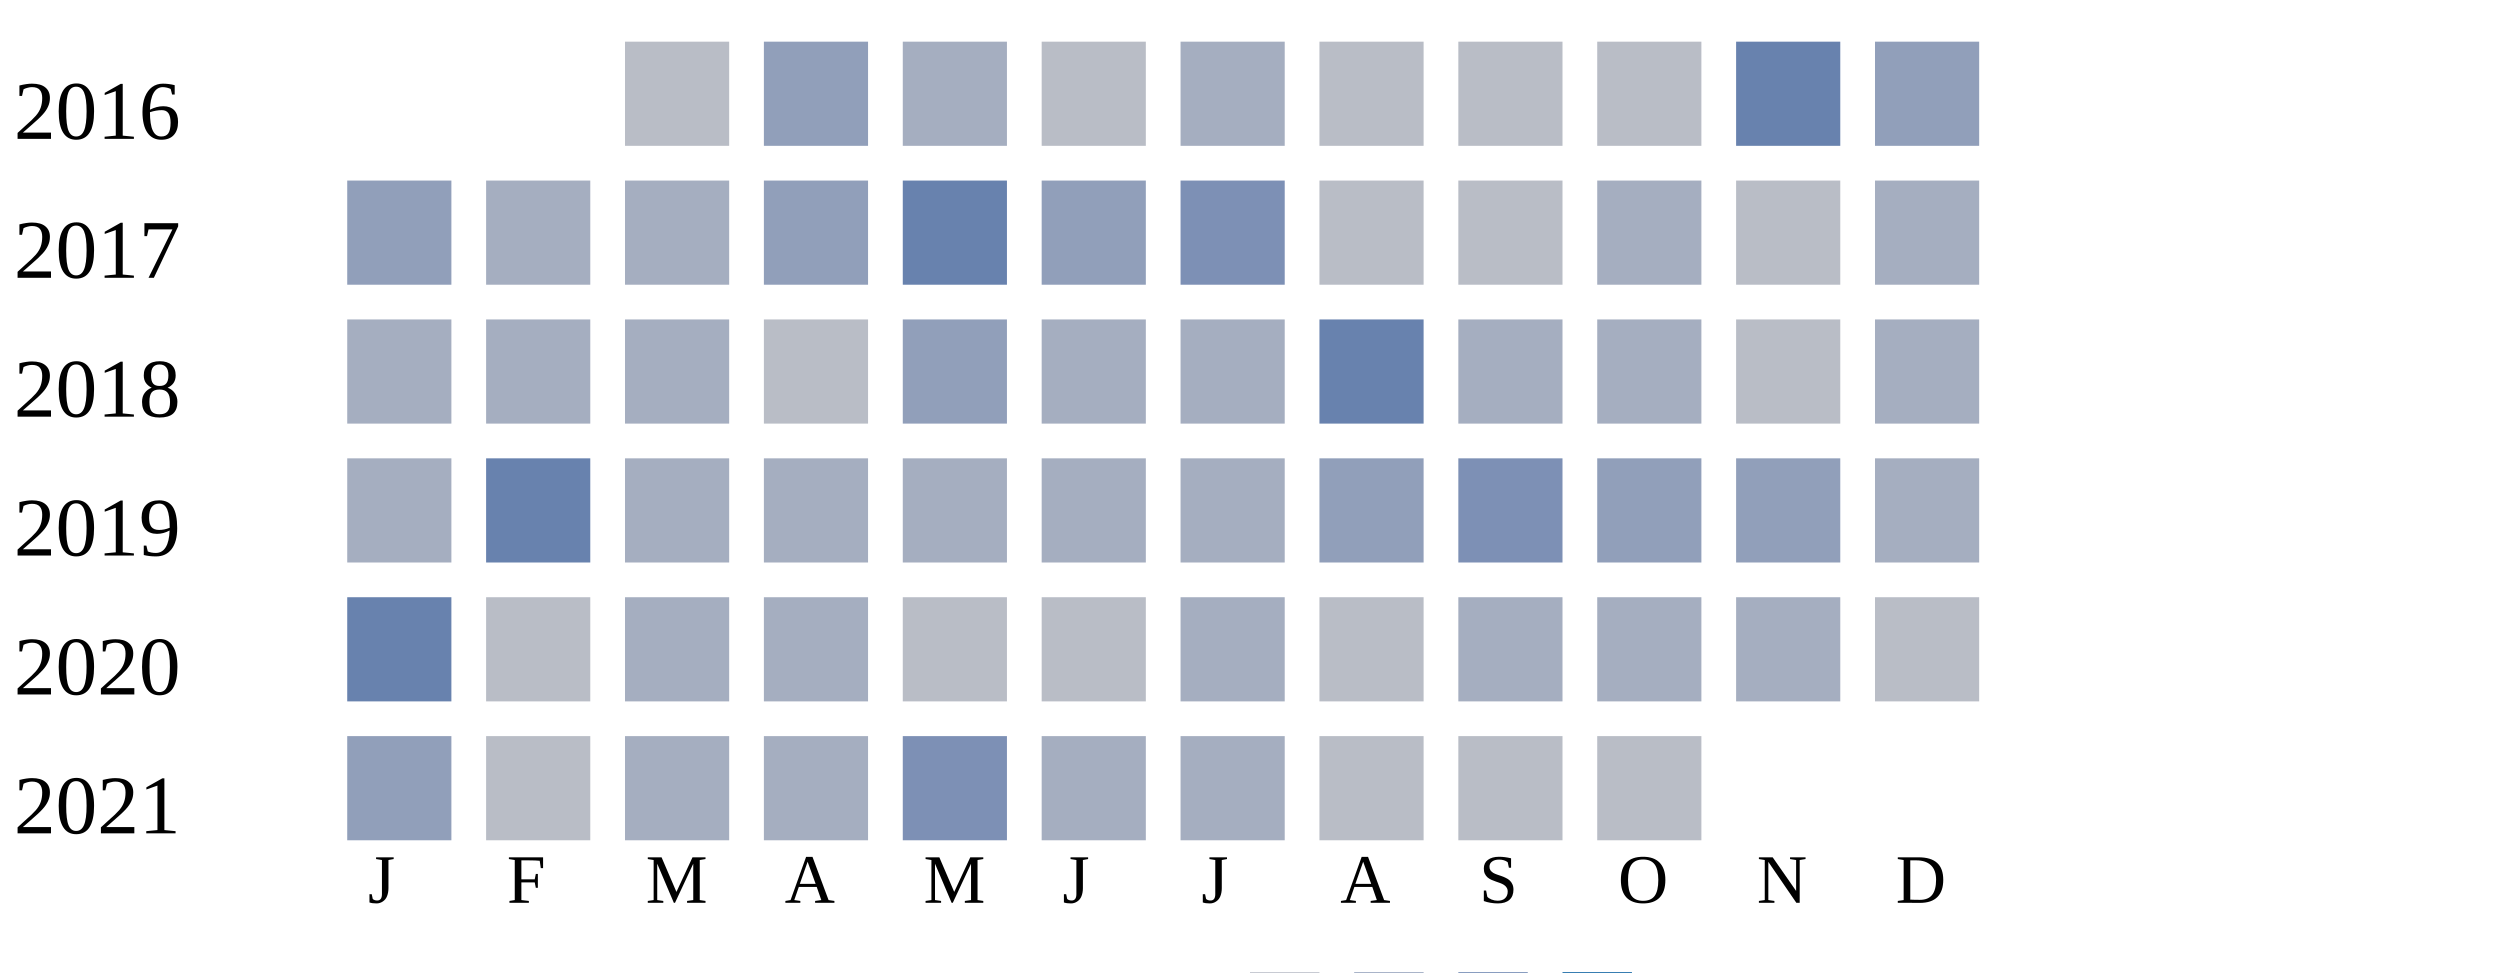
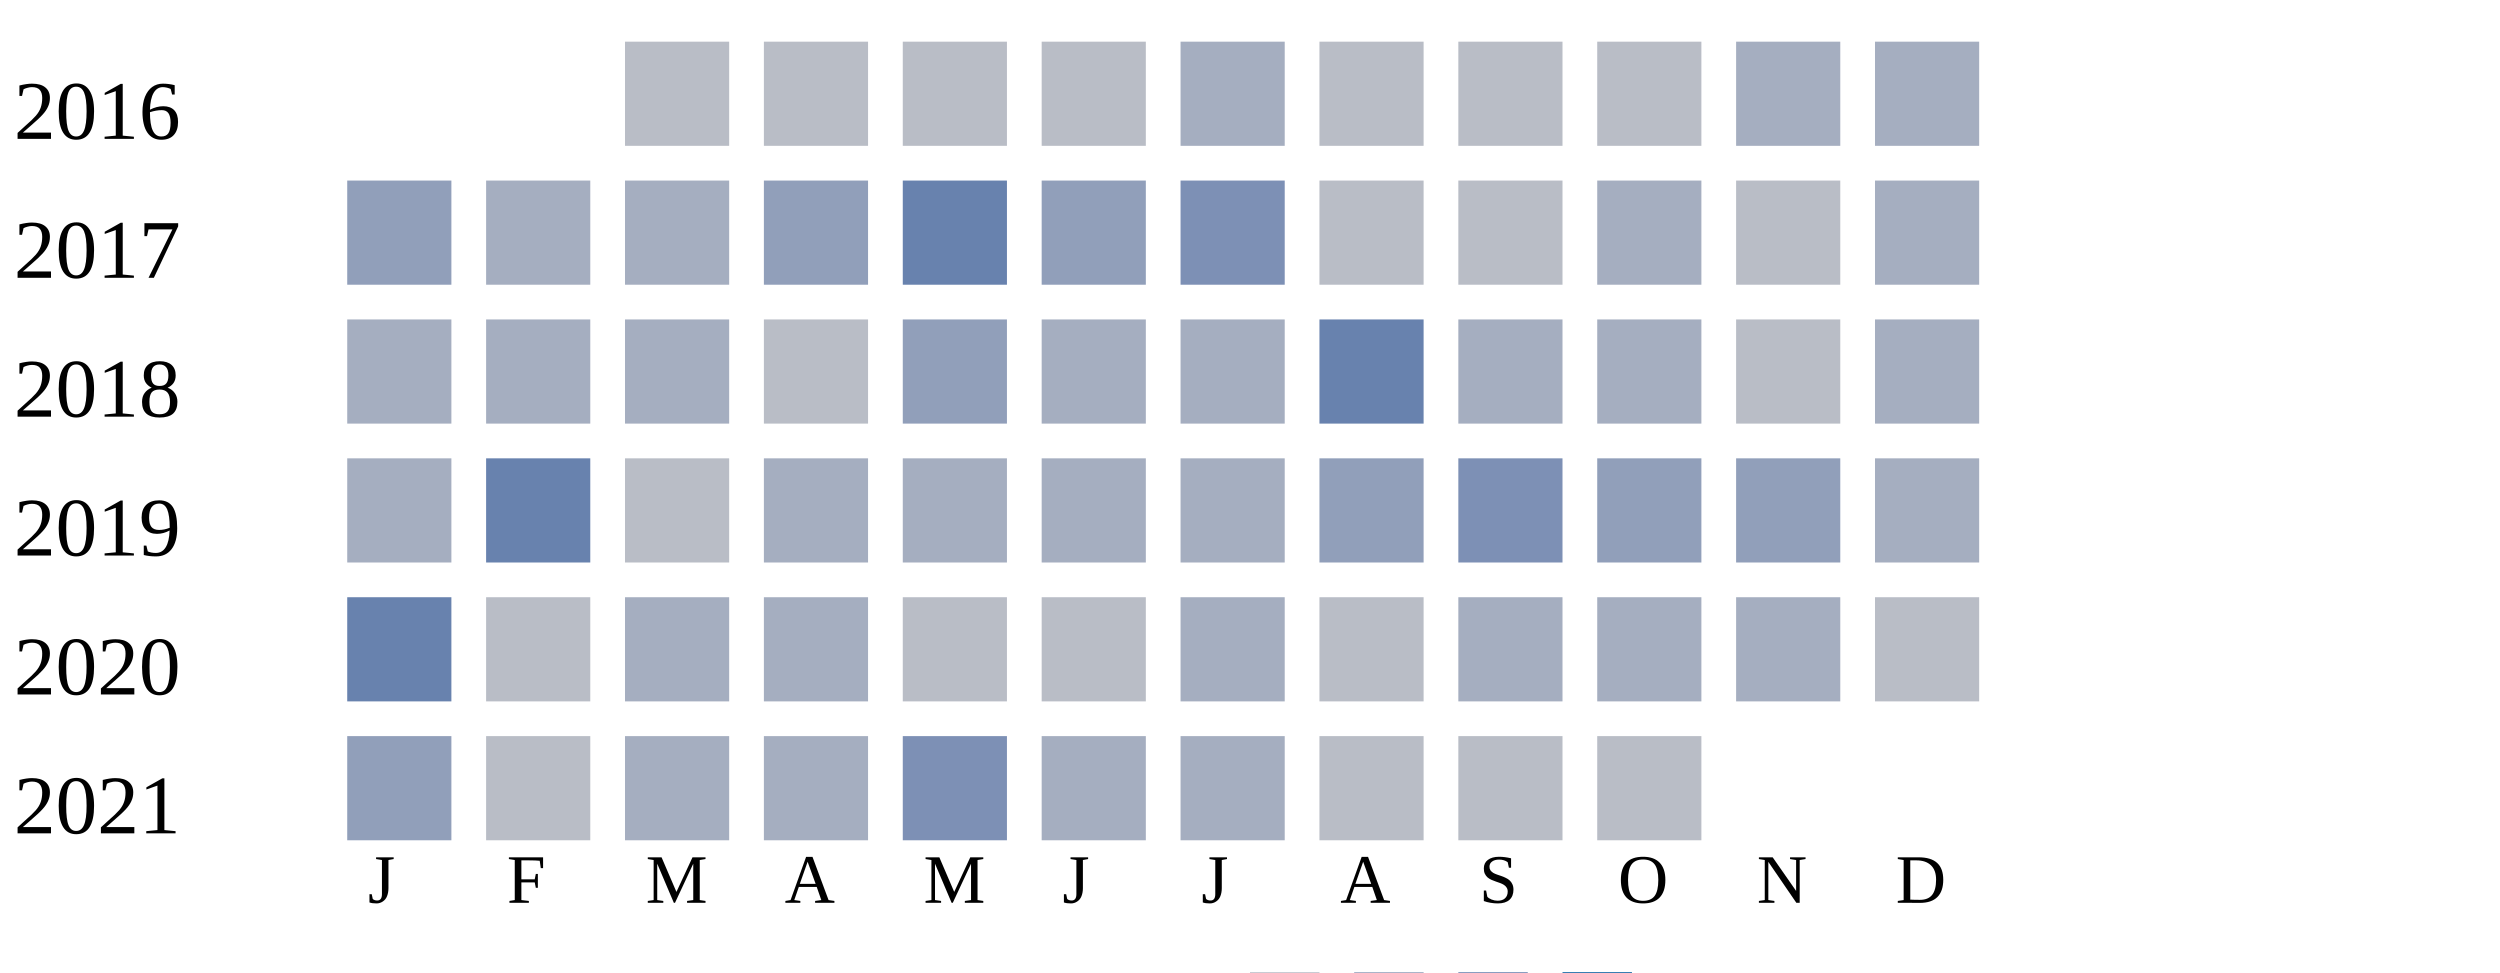
<svg xmlns="http://www.w3.org/2000/svg" width="360" height="140">
  <g transform="translate(0 0)">
    <text x="2" y="20">2016</text>
    <rect x="90" y="6" width="15" height="15" fill="#b9bdc6" />
-     <rect x="110" y="6" width="15" height="15" fill="#919fba" />
-     <rect x="130" y="6" width="15" height="15" fill="#a5aec0" />
+     <rect x="110" y="6" width="15" height="15" fill="#b9bdc6" />
+     <rect x="130" y="6" width="15" height="15" fill="#b9bdc6" />
    <rect x="150" y="6" width="15" height="15" fill="#b9bdc6" />
    <rect x="170" y="6" width="15" height="15" fill="#a5aec0" />
    <rect x="190" y="6" width="15" height="15" fill="#b9bdc6" />
    <rect x="210" y="6" width="15" height="15" fill="#b9bdc6" />
    <rect x="230" y="6" width="15" height="15" fill="#b9bdc6" />
-     <rect x="250" y="6" width="15" height="15" fill="#6882ae" />
-     <rect x="270" y="6" width="15" height="15" fill="#919fba" />
+     <rect x="250" y="6" width="15" height="15" fill="#a5aec0" />
+     <rect x="270" y="6" width="15" height="15" fill="#a5aec0" />
  </g>
  <g transform="translate(0 20)">
    <text x="2" y="20">2017</text>
    <rect x="50" y="6" width="15" height="15" fill="#919fba" />
    <rect x="70" y="6" width="15" height="15" fill="#a5aec0" />
    <rect x="90" y="6" width="15" height="15" fill="#a5aec0" />
    <rect x="110" y="6" width="15" height="15" fill="#919fba" />
    <rect x="130" y="6" width="15" height="15" fill="#6882ae" />
    <rect x="150" y="6" width="15" height="15" fill="#919fba" />
    <rect x="170" y="6" width="15" height="15" fill="#7d90b5" />
    <rect x="190" y="6" width="15" height="15" fill="#b9bdc6" />
    <rect x="210" y="6" width="15" height="15" fill="#b9bdc6" />
    <rect x="230" y="6" width="15" height="15" fill="#a5aec0" />
    <rect x="250" y="6" width="15" height="15" fill="#b9bdc6" />
    <rect x="270" y="6" width="15" height="15" fill="#a5aec0" />
  </g>
  <g transform="translate(0 40)">
    <text x="2" y="20">2018</text>
    <rect x="50" y="6" width="15" height="15" fill="#a5aec0" />
    <rect x="70" y="6" width="15" height="15" fill="#a5aec0" />
    <rect x="90" y="6" width="15" height="15" fill="#a5aec0" />
    <rect x="110" y="6" width="15" height="15" fill="#b9bdc6" />
    <rect x="130" y="6" width="15" height="15" fill="#919fba" />
    <rect x="150" y="6" width="15" height="15" fill="#a5aec0" />
    <rect x="170" y="6" width="15" height="15" fill="#a5aec0" />
    <rect x="190" y="6" width="15" height="15" fill="#6882ae" />
    <rect x="210" y="6" width="15" height="15" fill="#a5aec0" />
    <rect x="230" y="6" width="15" height="15" fill="#a5aec0" />
    <rect x="250" y="6" width="15" height="15" fill="#b9bdc6" />
    <rect x="270" y="6" width="15" height="15" fill="#a5aec0" />
  </g>
  <g transform="translate(0 60)">
    <text x="2" y="20">2019</text>
    <rect x="50" y="6" width="15" height="15" fill="#a5aec0" />
    <rect x="70" y="6" width="15" height="15" fill="#6882ae" />
-     <rect x="90" y="6" width="15" height="15" fill="#a5aec0" />
+     <rect x="90" y="6" width="15" height="15" fill="#b9bdc6" />
    <rect x="110" y="6" width="15" height="15" fill="#a5aec0" />
    <rect x="130" y="6" width="15" height="15" fill="#a5aec0" />
    <rect x="150" y="6" width="15" height="15" fill="#a5aec0" />
    <rect x="170" y="6" width="15" height="15" fill="#a5aec0" />
    <rect x="190" y="6" width="15" height="15" fill="#919fba" />
    <rect x="210" y="6" width="15" height="15" fill="#7d90b5" />
    <rect x="230" y="6" width="15" height="15" fill="#919fba" />
    <rect x="250" y="6" width="15" height="15" fill="#919fba" />
    <rect x="270" y="6" width="15" height="15" fill="#a5aec0" />
  </g>
  <g transform="translate(0 80)">
    <text x="2" y="20">2020</text>
    <rect x="50" y="6" width="15" height="15" fill="#6882ae" />
    <rect x="70" y="6" width="15" height="15" fill="#b9bdc6" />
    <rect x="90" y="6" width="15" height="15" fill="#a5aec0" />
    <rect x="110" y="6" width="15" height="15" fill="#a5aec0" />
    <rect x="130" y="6" width="15" height="15" fill="#b9bdc6" />
    <rect x="150" y="6" width="15" height="15" fill="#b9bdc6" />
    <rect x="170" y="6" width="15" height="15" fill="#a5aec0" />
    <rect x="190" y="6" width="15" height="15" fill="#b9bdc6" />
    <rect x="210" y="6" width="15" height="15" fill="#a5aec0" />
    <rect x="230" y="6" width="15" height="15" fill="#a5aec0" />
    <rect x="250" y="6" width="15" height="15" fill="#a5aec0" />
    <rect x="270" y="6" width="15" height="15" fill="#b9bdc6" />
  </g>
  <g transform="translate(0 100)">
    <text x="2" y="20">2021</text>
    <rect x="50" y="6" width="15" height="15" fill="#919fba" />
    <rect x="70" y="6" width="15" height="15" fill="#b9bdc6" />
    <rect x="90" y="6" width="15" height="15" fill="#a5aec0" />
    <rect x="110" y="6" width="15" height="15" fill="#a5aec0" />
    <rect x="130" y="6" width="15" height="15" fill="#7d90b5" />
    <rect x="150" y="6" width="15" height="15" fill="#a5aec0" />
    <rect x="170" y="6" width="15" height="15" fill="#a5aec0" />
    <rect x="190" y="6" width="15" height="15" fill="#b9bdc6" />
    <rect x="210" y="6" width="15" height="15" fill="#b9bdc6" />
    <rect x="230" y="6" width="15" height="15" fill="#b9bdc6" />
  </g>
  <text style="font-size: 10px; text-align: center" x="53" y="130">J</text>
  <text style="font-size: 10px; text-align: center" x="73" y="130">F</text>
  <text style="font-size: 10px; text-align: center" x="93" y="130">M</text>
  <text style="font-size: 10px; text-align: center" x="113" y="130">A</text>
  <text style="font-size: 10px; text-align: center" x="133" y="130">M</text>
  <text style="font-size: 10px; text-align: center" x="153" y="130">J</text>
  <text style="font-size: 10px; text-align: center" x="173" y="130">J</text>
  <text style="font-size: 10px; text-align: center" x="193" y="130">A</text>
  <text style="font-size: 10px; text-align: center" x="213" y="130">S</text>
  <text style="font-size: 10px; text-align: center" x="233" y="130">O</text>
  <text style="font-size: 10px; text-align: center" x="253" y="130">N</text>
  <text style="font-size: 10px; text-align: center" x="273" y="130">D</text>
  <text style="font-size: 10px;" x="155" y="149">Less</text>
  <rect fill="#b9bdc6" width="10" height="10" x="180" y="140" />
  <rect fill="#919fba" width="10" height="10" x="195" y="140" />
  <rect fill="#6882ae" width="10" height="10" x="210" y="140" />
  <rect fill="#005a9c" width="10" height="10" x="225" y="140" />
  <text x="240" y="149" style="font-size: 10px;">More</text>
</svg>
